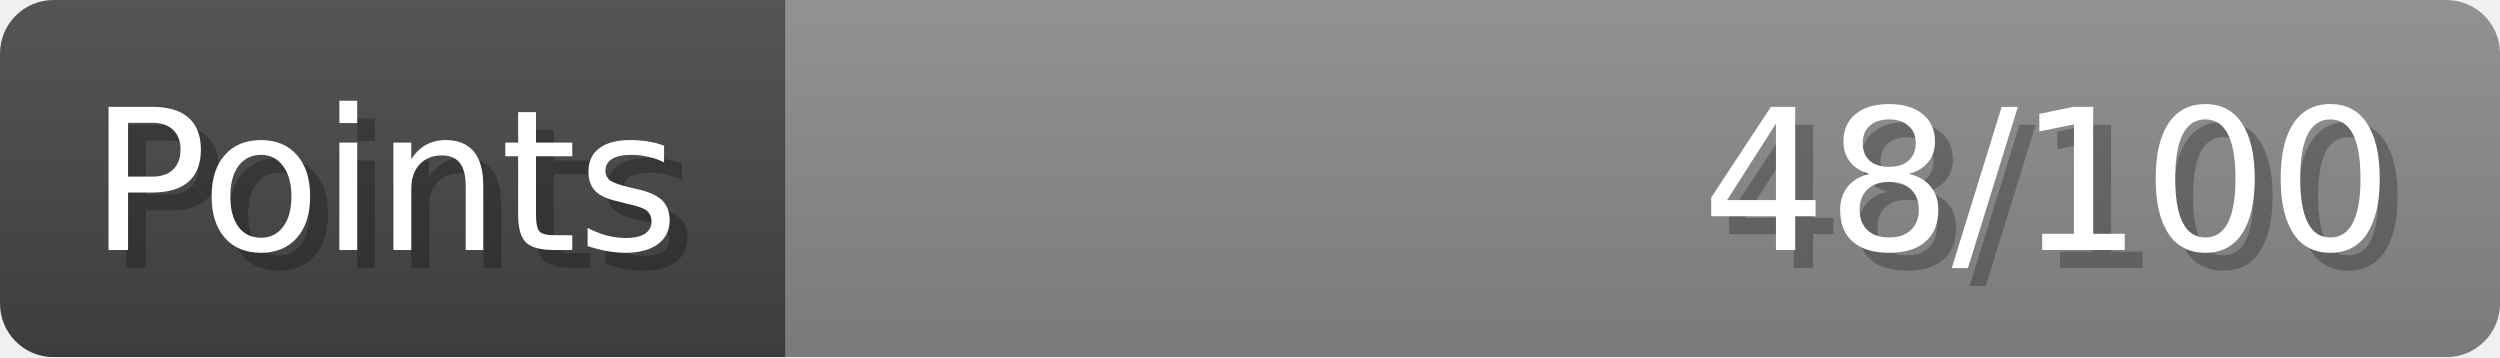
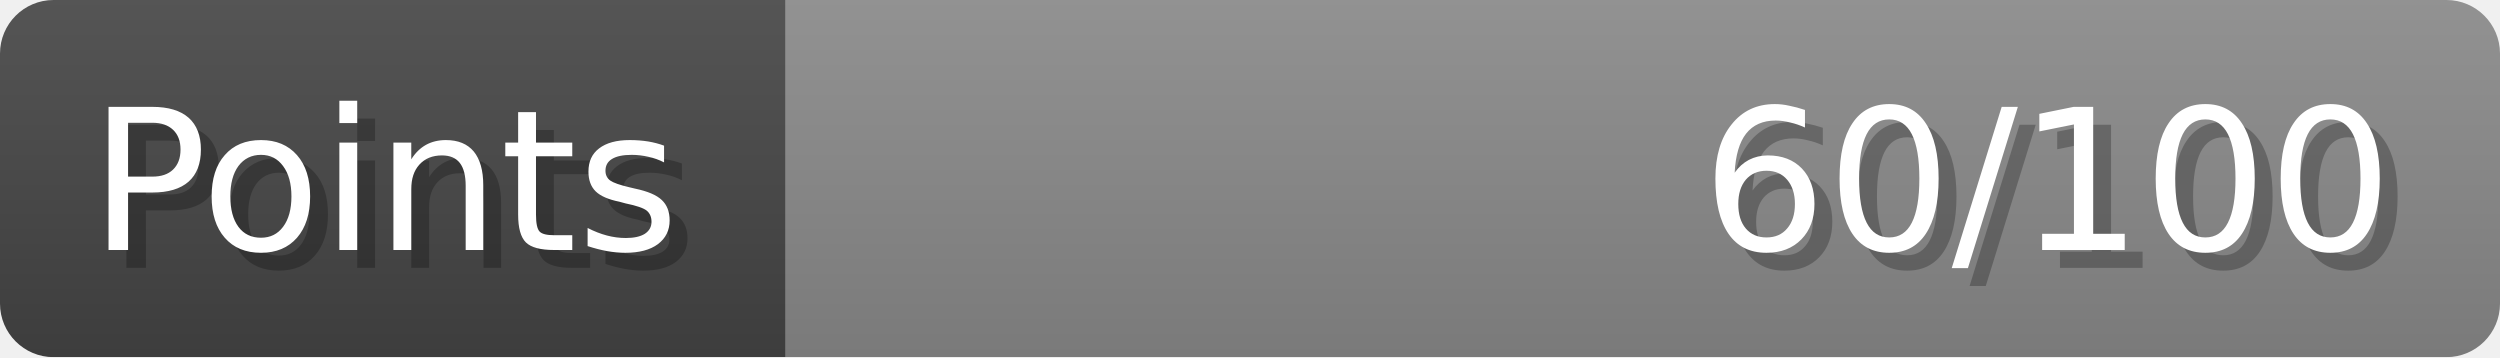
- <svg xmlns="http://www.w3.org/2000/svg" width="140px" height="20px" role="img" aria-label="Points: 48/100">
+ <svg xmlns="http://www.w3.org/2000/svg" width="140px" height="20px" role="img" aria-label="Points: 60/100">
  <linearGradient id="a" x2="0" y2="100%">
    <stop offset="0" stop-opacity=".1" stop-color="#EEE" />
    <stop offset="1" stop-opacity=".1" />
  </linearGradient>
  <mask id="m">
    <rect width="100%" height="100%" rx="3" fill="#FFF" />
  </mask>
  <g mask="url(#m)">
    <rect x="0" y="0" width="44" height="20" fill="#444" />
    <svg x="44" y="0" width="96" height="20">
      <rect width="100%" height="100%" fill="#888888" />
      <rect width="0%" height="100%" fill="#33CC11" transform="">
-         <animate attributeName="width" begin="0.5s" dur="600ms" from="0%" to="48%" repeatCount="1" fill="freeze" calcMode="spline" keyTimes="0; 1" keySplines="0.3, 0.61, 0.355, 1" />
+         <animate attributeName="width" begin="0.5s" dur="600ms" from="0%" to="60%" repeatCount="1" fill="freeze" calcMode="spline" keyTimes="0; 1" keySplines="0.3, 0.61, 0.355, 1" />
      </rect>
    </svg>
    <rect width="140" height="20" fill="url(#a)" />
  </g>
  <g aria-hidden="true" font-size="11" font-family="Verdana, DejaVu Sans, sans-serif" fill="#FFFFFF">
    <text x="6" y="15" fill="#000" opacity="0.25">Points</text>
    <text x="5" y="14">Points</text>
-     <text x="135" y="15" fill="#000" opacity="0.25" text-anchor="end">48/100</text>
-     <text x="134" y="14" text-anchor="end">48/100</text>
+     <text x="135" y="15" fill="#000" opacity="0.25" text-anchor="end">60/100</text>
+     <text x="134" y="14" text-anchor="end">60/100</text>
  </g>
</svg>
